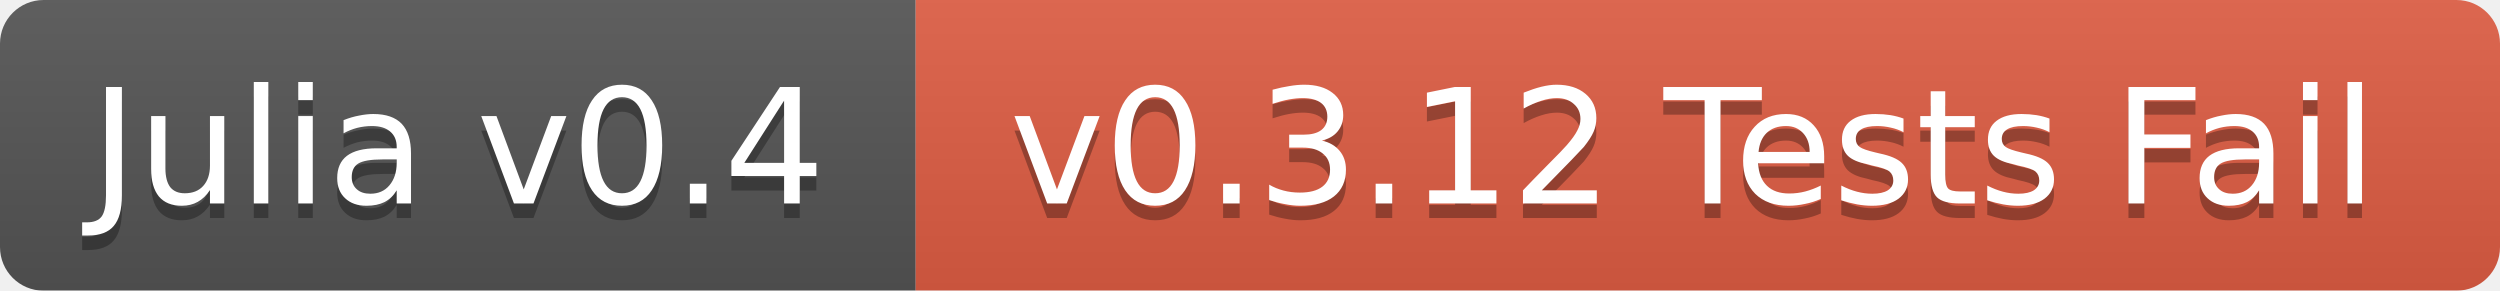
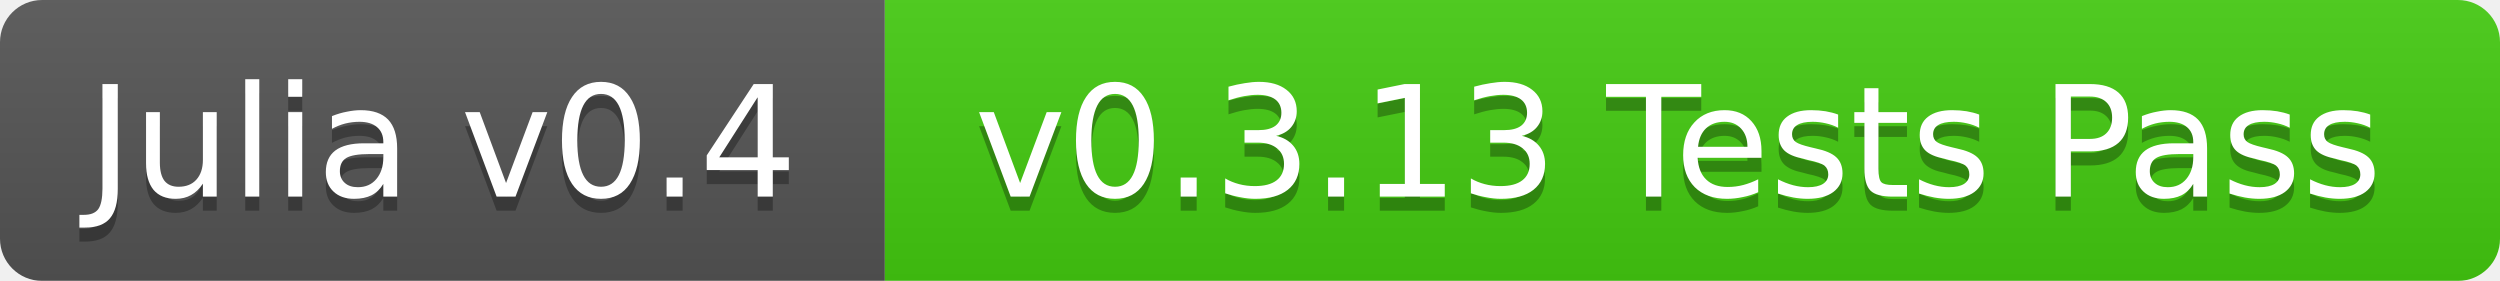
- <svg xmlns="http://www.w3.org/2000/svg" width="172" height="20">
+ <svg xmlns="http://www.w3.org/2000/svg" width="178" height="20">
  <linearGradient id="b" x2="0" y2="100%">
    <stop offset="0" stop-color="#bbb" stop-opacity=".1" />
    <stop offset="1" stop-opacity=".1" />
  </linearGradient>
  <mask id="a">
-     <rect width="172" height="20" rx="3" fill="#fff" />
+     <rect width="178" height="20" rx="3" fill="#fff" />
  </mask>
  <g mask="url(#a)">
    <path fill="#555" d="M0 0h63v20H0z" />
-     <path fill="#e05d44" d="M63 0h109v20H63z" />
-     <path fill="url(#b)" d="M0 0h172v20H0z" />
+     <path fill="#4c1" d="M63 0h115v20H63z" />
+     <path fill="url(#b)" d="M0 0h178v20H0z" />
  </g>
  <g fill="#fff" text-anchor="middle" font-family="DejaVu Sans,Verdana,Geneva,sans-serif" font-size="11">
    <text x="31.5" y="15" fill="#010101" fill-opacity=".3">Julia v0.4</text>
    <text x="31.5" y="14">Julia v0.4</text>
-     <text x="116.5" y="15" fill="#010101" fill-opacity=".3">v0.3.12 Tests Fail</text>
-     <text x="116.5" y="14">v0.3.12 Tests Fail</text>
+     <text x="119.5" y="15" fill="#010101" fill-opacity=".3">v0.3.13 Tests Pass</text>
+     <text x="119.5" y="14">v0.3.13 Tests Pass</text>
  </g>
</svg>
